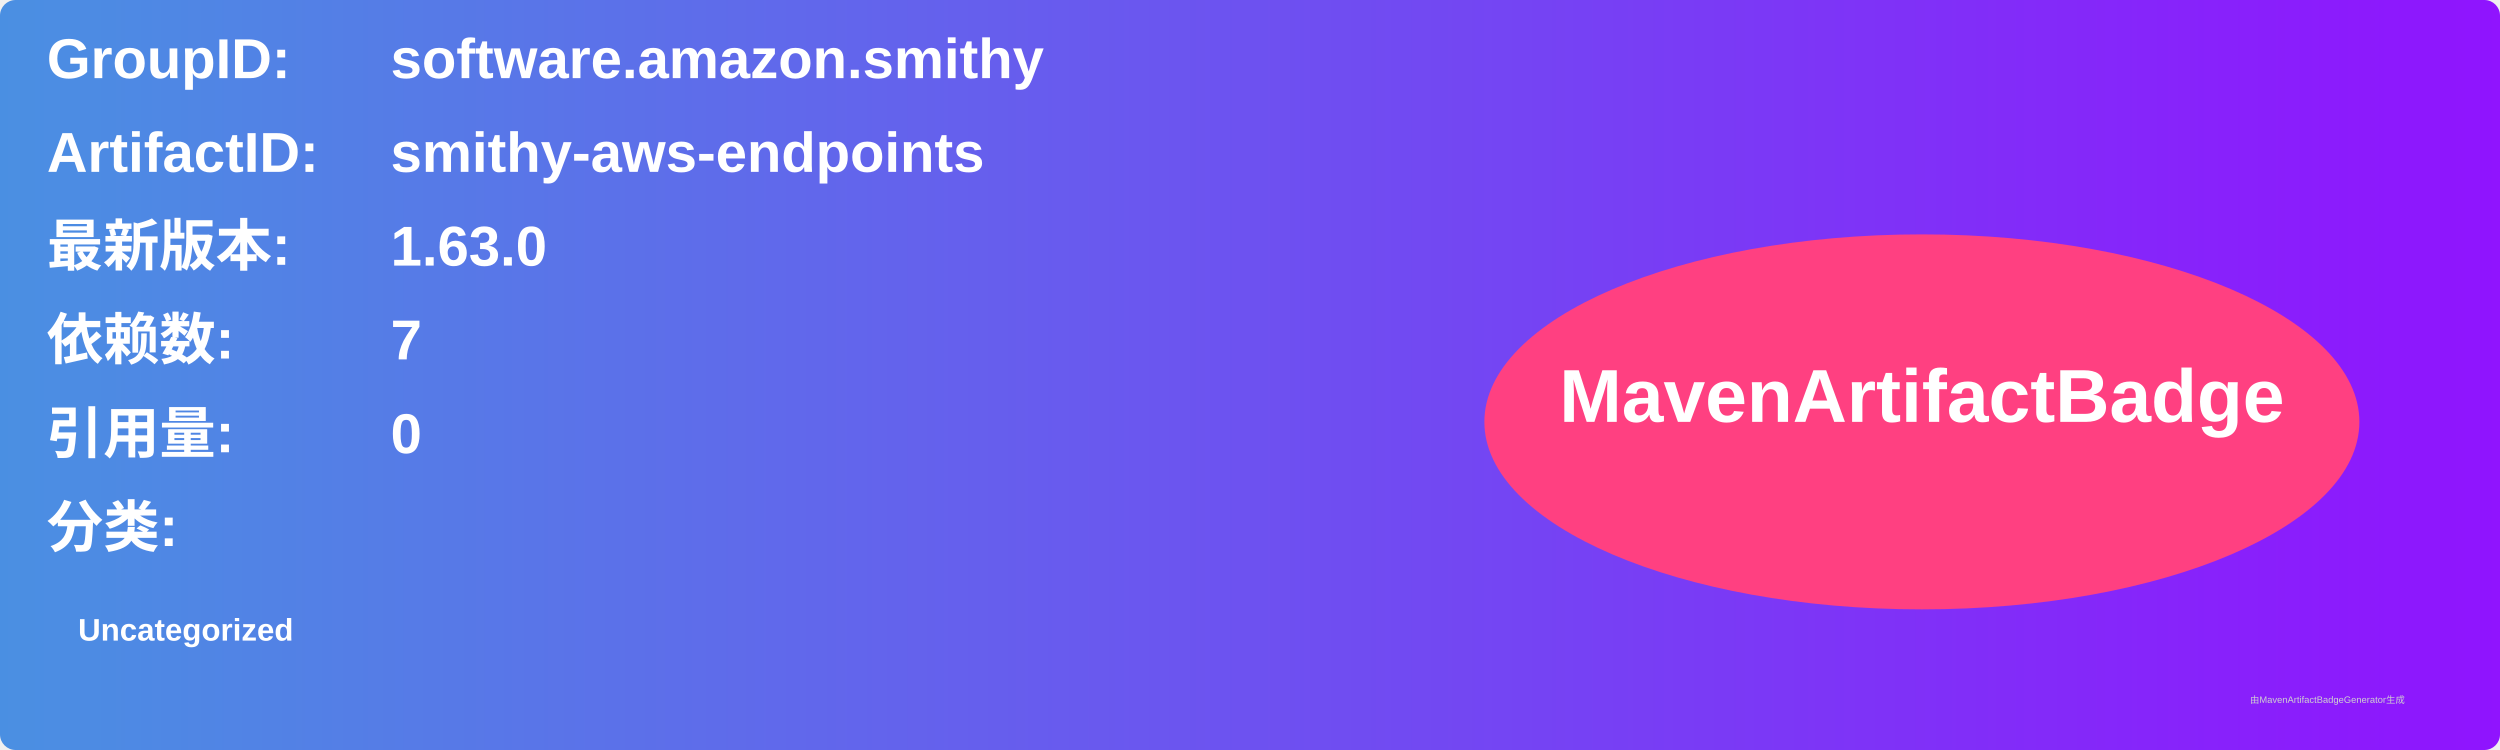
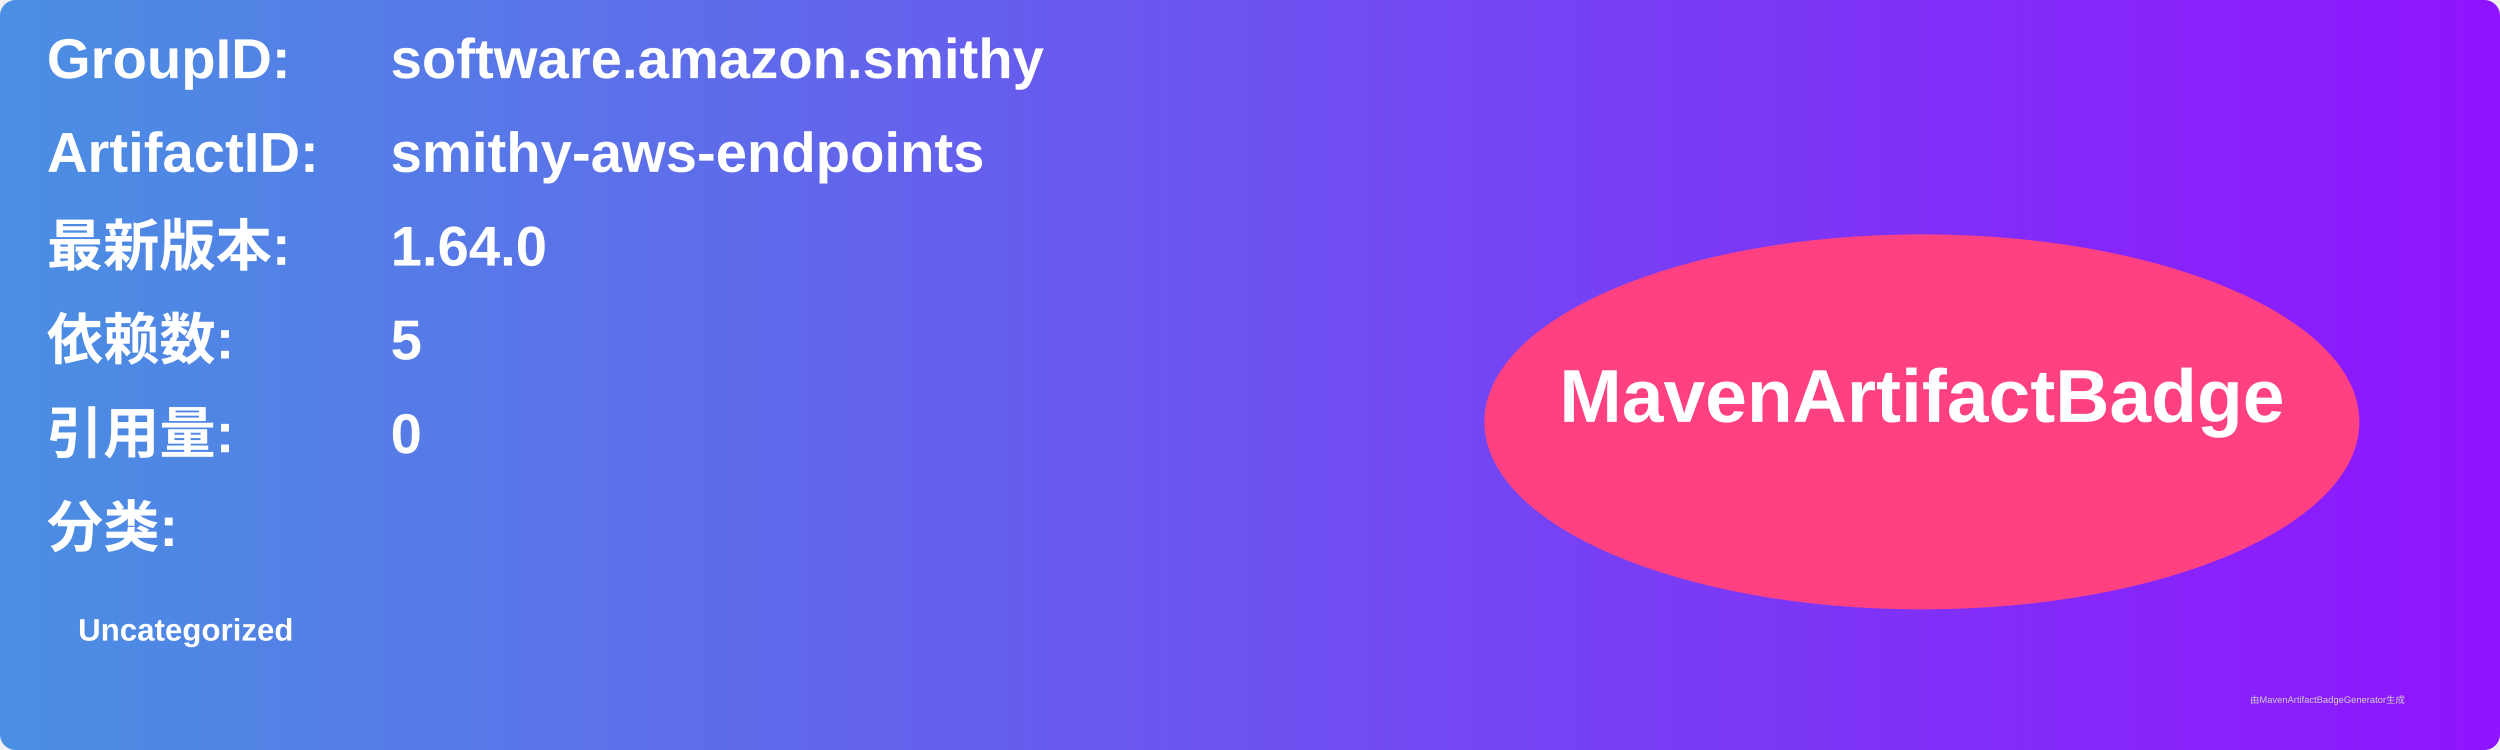
<svg xmlns="http://www.w3.org/2000/svg" width="800" height="240" viewBox="0 0 800 240">
  <linearGradient id="grad" x1="0%" y1="0%" x2="100%" y2="0%">
    <stop offset="0%" stop-color="#4a90e2" />
    <stop offset="100%" stop-color="#9013fe" />
  </linearGradient>
  <rect width="100%" height="100%" rx="5" ry="5" fill="url(#grad)" />
  <g transform="translate(15, 15)">
    <text x="0" y="10" font-family="Arial" font-size="18" fill="white" font-weight="bold" width="260">GroupID:</text>
    <text x="110" y="10" font-family="Arial" font-size="18" fill="white" font-weight="bold" width="460">software.amazon.smithy</text>
    <text x="0" y="40" font-family="Arial" font-size="18" fill="white" font-weight="bold" width="260">ArtifactID:</text>
    <text x="110" y="40" font-family="Arial" font-size="18" fill="white" font-weight="bold" width="460">smithy-aws-endpoints</text>
    <text x="0" y="70" font-family="Arial" font-size="18" fill="white" font-weight="bold">最新版本:</text>
    <text x="110" y="70" font-family="Arial" font-size="18" fill="white" font-weight="bold">
-       <tspan font-weight="bold">1.63.0</tspan>
+       <tspan font-weight="bold">1.64.0</tspan>
    </text>
    <text x="0" y="100" font-family="Arial" font-size="18" fill="white" font-weight="bold">依赖数: </text>
    <text x="110" y="100" font-family="Arial" font-size="18" fill="white">
-       <tspan font-weight="bold">7</tspan>
+       <tspan font-weight="bold">5</tspan>
    </text>
    <text x="0" y="130" font-family="Arial" font-size="18" fill="white" font-weight="bold">引用量: </text>
    <text x="110" y="130" font-family="Arial" font-size="18" fill="white">
      <tspan font-weight="bold">0</tspan>
    </text>
    <text x="0" y="160" font-family="Arial" font-size="18" fill="white" font-weight="bold">分类:</text>
    <text x="10" y="190" font-family="Arial" font-size="10" fill="white">
      <tspan font-weight="bold">Uncategorized</tspan>
    </text>
    <ellipse cx="600" cy="120" rx="140" ry="60" fill="#ff4081" />
    <text x="600" y="120" text-anchor="middle" font-family="Arial" font-size="24" fill="white" font-weight="bold">MavenArtifactBadge</text>
  </g>
  <text x="720" y="225" font-family="Arial" font-size="3" fill="#d0d0d0">由MavenArtifactBadgeGenerator生成</text>
</svg>
